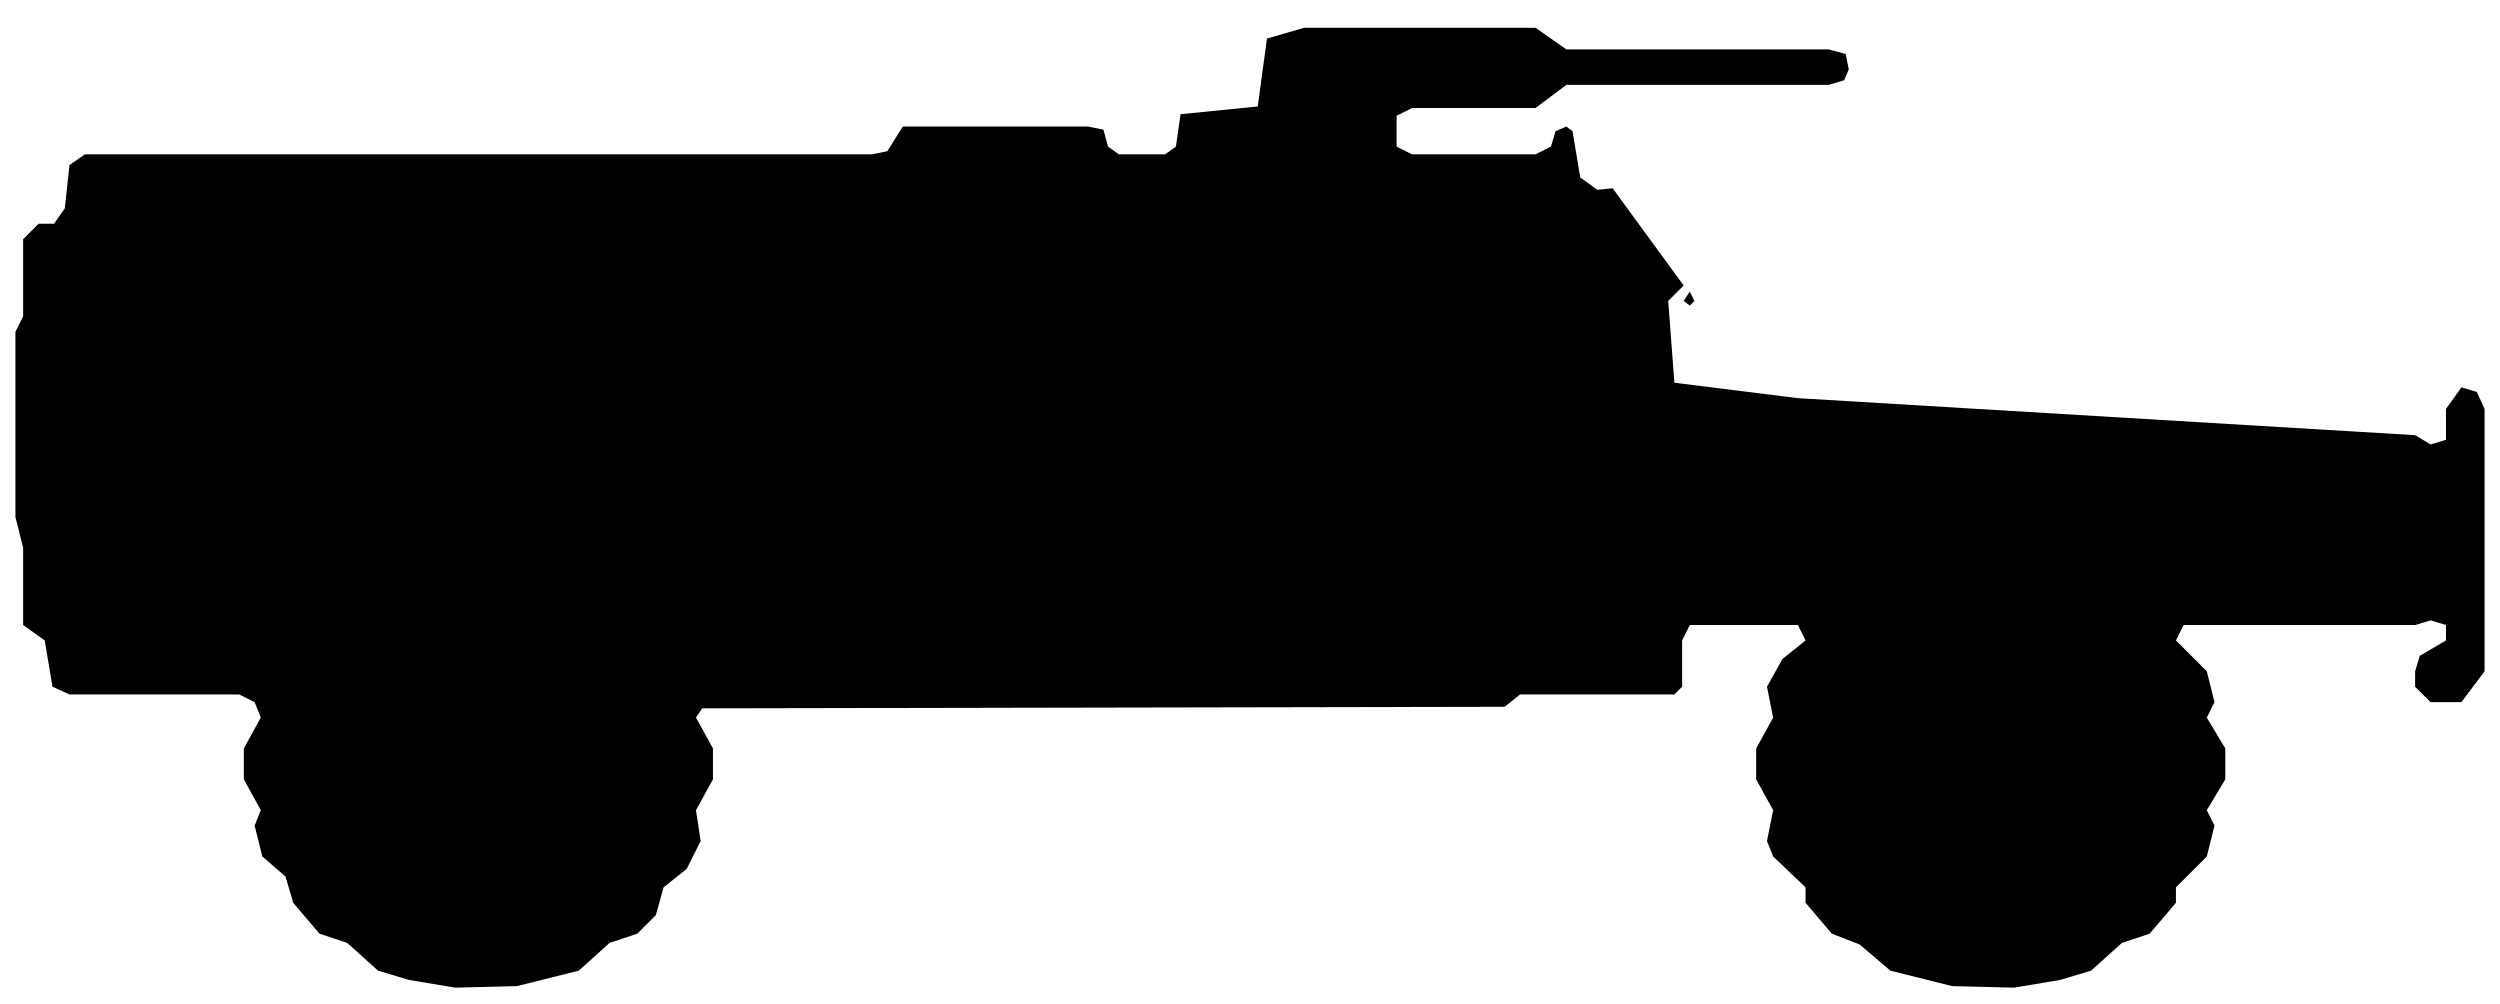
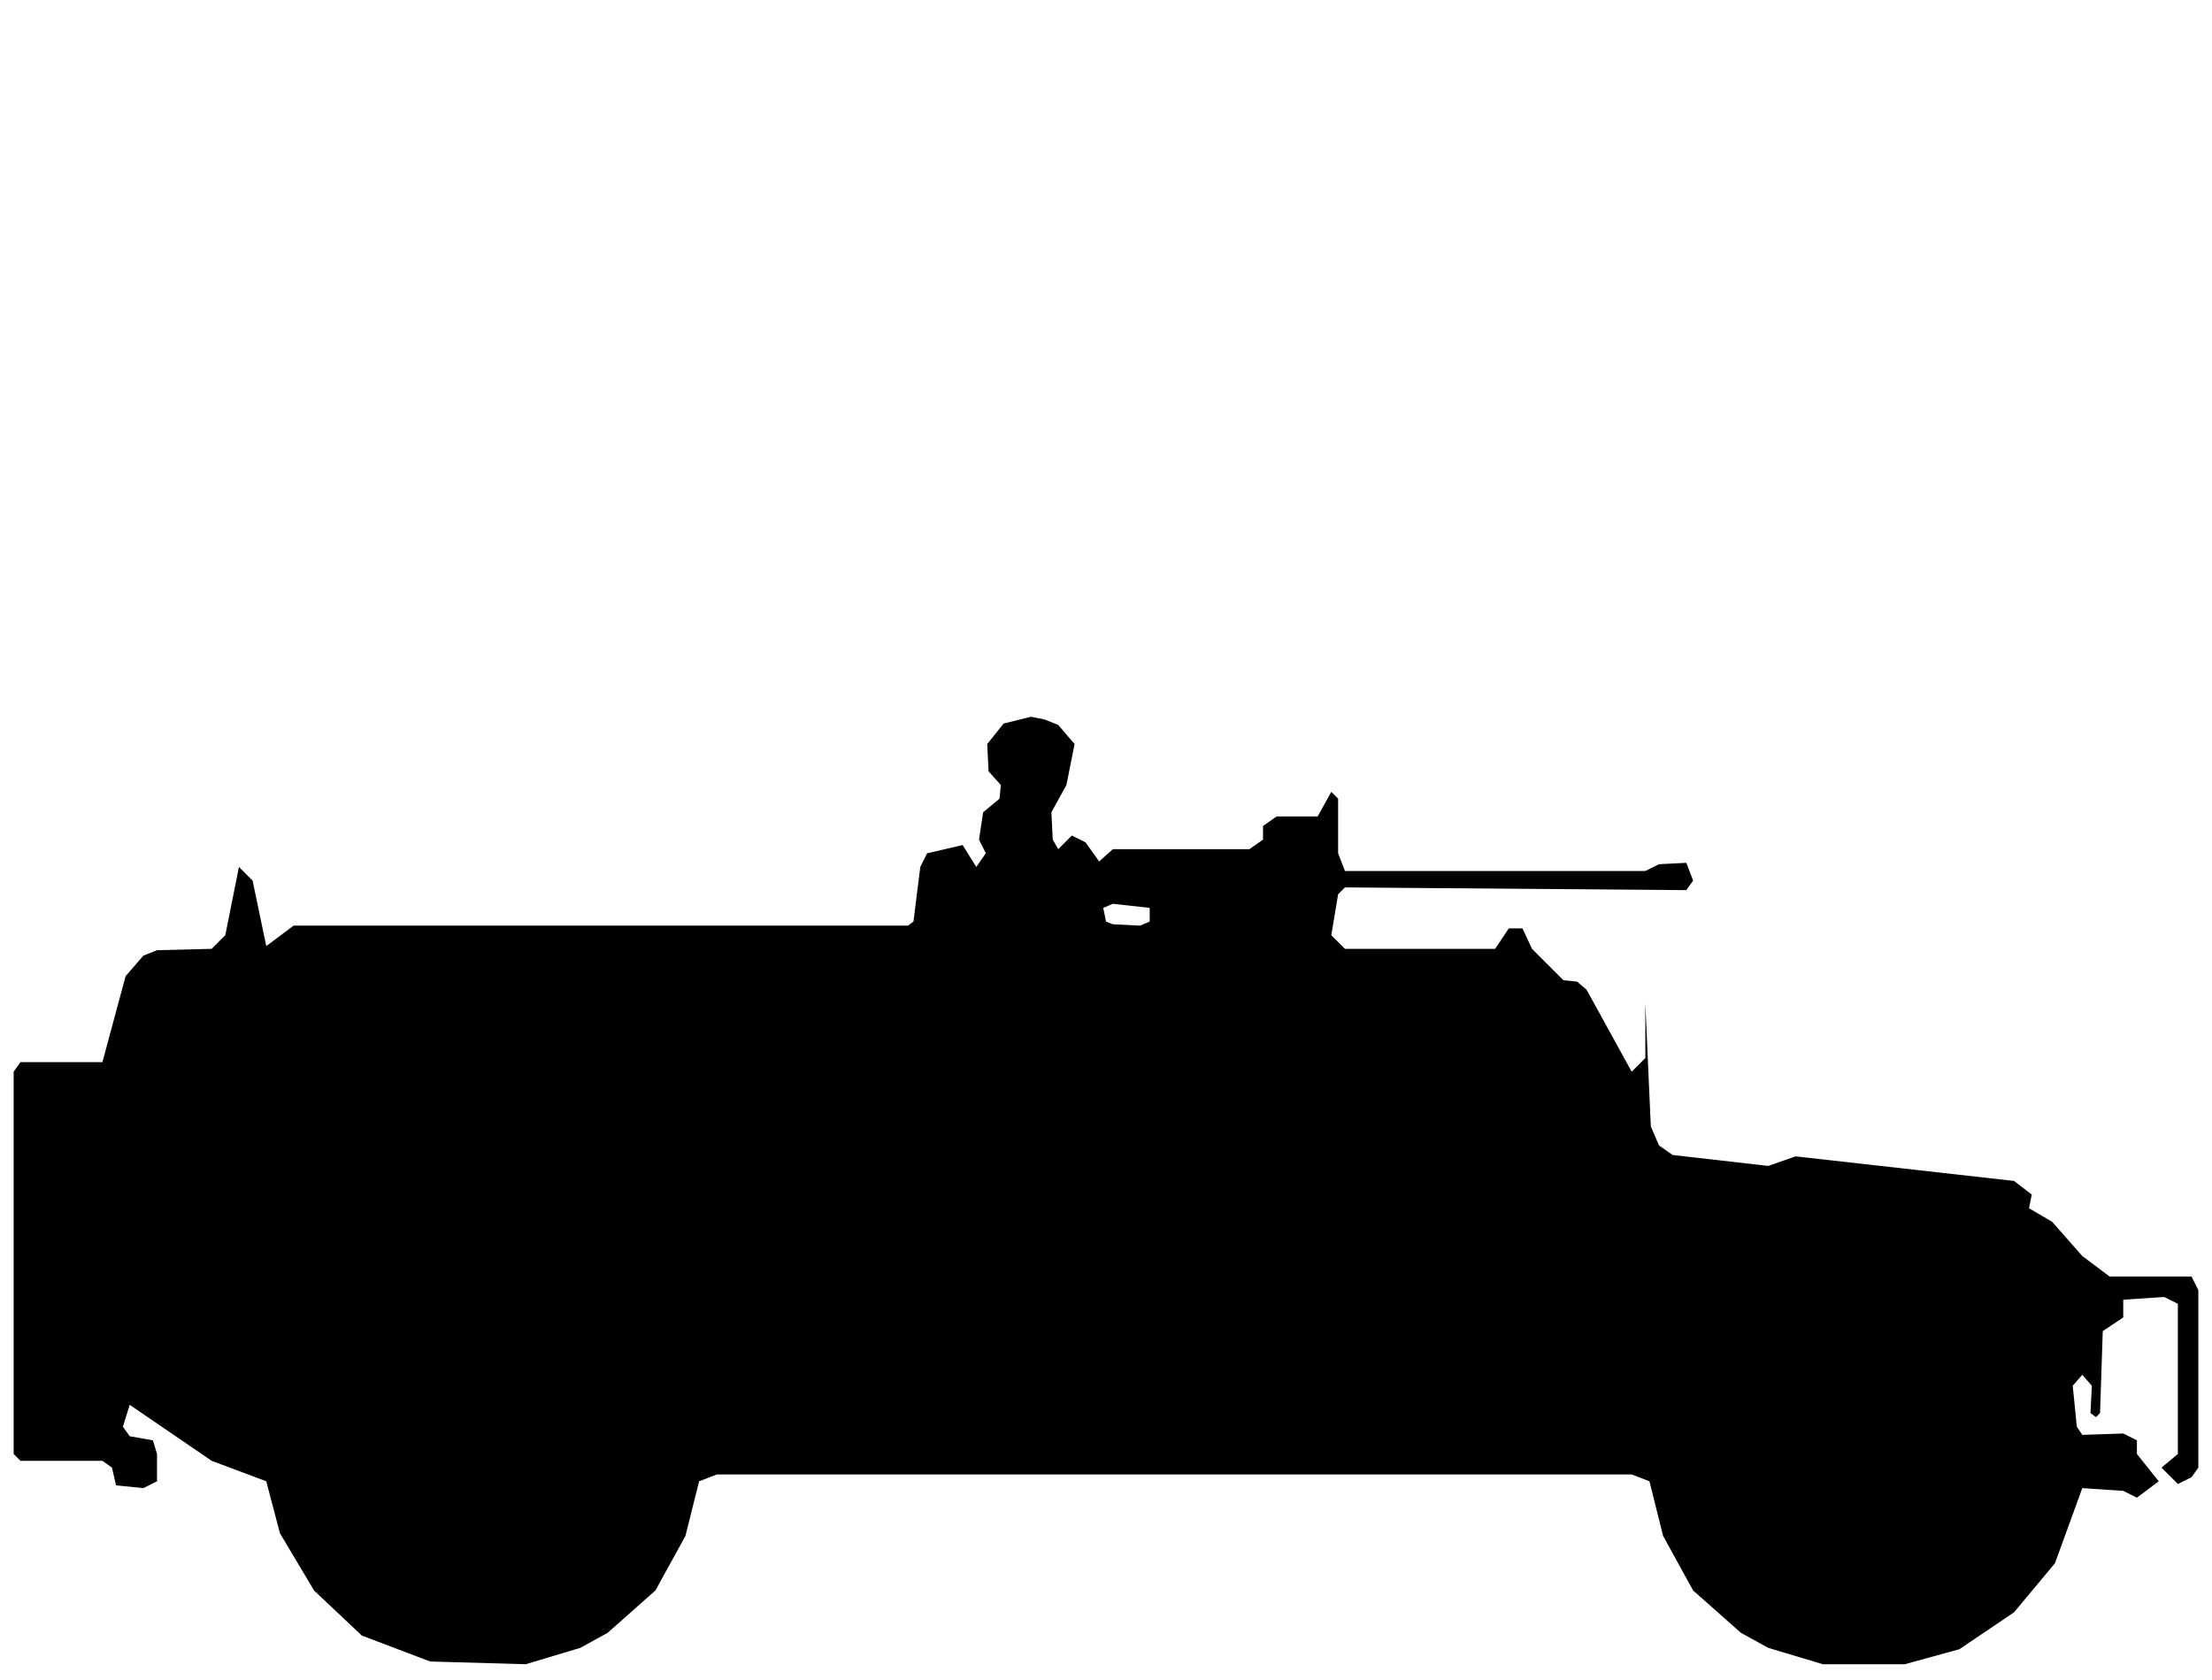
- <svg xmlns="http://www.w3.org/2000/svg" viewBox="0 0 162 65" width="162" height="65" fill="currentColor" fill-rule="evenodd">
-   <path d="M26.5 63.5L29.5 64L33.5 63.9L37.5 62.9L39.5 61.1L41.3 60.5L42.5 59.3L43 57.5L44.5 56.3L45.4 54.5L45.1 52.5L46.2 50.5L46.2 48.5L45.1 46.5L45.5 45.9L97.5 45.8L98.5 45L108.5 45L109 44.5L109 41.5L109.5 40.5L116.5 40.5L117 41.5L115.5 42.7L114.5 44.5L114.9 46.5L113.8 48.5L113.8 50.5L114.9 52.5L114.5 54.5L114.9 55.5L117 57.5L117 58.5L118.7 60.5L120.5 61.2L122.5 62.9L126.5 63.9L130.5 64L133.5 63.5L135.5 62.9L137.5 61.1L139.3 60.5L141 58.5L141 57.5L143 55.5L143.5 53.5L143 52.5L144.2 50.5L144.2 48.5L143 46.5L143.5 45.5L143 43.5L141 41.5L141.5 40.5L156.5 40.5L157.5 40.2L158.5 40.5L158.5 41.5L156.8 42.5L156.5 43.5L156.5 44.5L157.5 45.5L159.5 45.5L161 43.5L161 26.5L160.5 25.4L159.5 25.1L158.5 26.5L158.5 28.5L157.5 28.8L156.5 28.2L116.5 25.8L108.5 24.8L108.1 19.5L109.1 18.5L104.5 12.2L103.5 12.3L102.4 11.5L101.9 8.5L101.5 8.2L100.8 8.5L100.5 9.5L99.5 10L91.5 10L90.5 9.5L90.5 7.5L91.5 7L99.5 7L101.5 5.5L118.5 5.5L119.5 5.2L119.8 4.5L119.6 3.5L118.5 3.2L101.5 3.2L99.5 1.8L84.5 1.8L82.1 2.5L81.5 6.9L76.5 7.4L76.2 9.5L75.5 10L72.5 10L71.8 9.5L71.5 8.4L70.5 8.2L58.5 8.2L57.5 9.8L56.5 10L5.5 10L4.5 10.7L4.2 13.5L3.5 14.5L2.5 14.5L1.5 15.5L1.5 20.5L1 21.5L1 33.5L1.5 35.5L1.5 40.5L2.9 41.5L3.4 44.5L4.5 45L15.5 45L16.5 45.5L16.9 46.5L15.8 48.5L15.8 50.5L16.9 52.5L16.5 53.5L17 55.5L18.5 56.8L19 58.5L20.7 60.5L22.5 61.1L24.5 62.9ZM109.5 19.8L109.8 19.5L109.5 18.9L109.1 19.5Z" />
+ <svg xmlns="http://www.w3.org/2000/svg" viewBox="0 0 162 123" width="162" height="123" fill="currentColor" fill-rule="evenodd">
+   <path d="M31.5 121.7L38.5 121.9L42.5 120.7L44.5 119.6L48 116.5L50.2 112.5L51.2 108.5L52.5 108L119.5 108L120.8 108.5L121.8 112.5L124 116.5L127.5 119.6L129.5 120.7L133.5 121.9L139.5 121.9L143.5 120.8L147.5 118.1L150.5 114.5L152.5 109L155.5 109.2L156.5 109.7L158.1 108.5L156.5 106.5L156.5 105.5L155.5 105L152.5 105.1L152.1 104.5L151.8 101.5L152.5 100.7L153.2 101.5L153.1 103.5L153.5 103.8L153.8 103.5L154 97.5L155.5 96.5L155.5 95.2L158.5 95L159.5 95.5L159.5 106.5L158.3 107.5L159.5 108.7L160.5 108.2L161 107.5L161 94.5L160.5 93.5L154.5 93.5L152.5 92L150.3 89.5L148.6 88.5L148.8 87.5L147.5 86.5L131.5 84.7L129.5 85.4L122.5 84.6L121.5 83.9L120.9 82.5L120.5 73.5L120.5 77.5L119.5 78.5L116.2 72.5L115.5 71.9L114.5 71.8L112.2 69.5L111.5 68L110.5 68L109.5 69.5L98.5 69.5L97.5 68.5L98 65.5L98.5 65L123.5 65.2L124 64.5L123.5 63.2L121.5 63.3L120.5 63.8L98.5 63.8L98 62.5L98 58.5L97.5 58L96.5 59.8L93.5 59.8L92.5 60.5L92.5 61.5L91.5 62.2L81.5 62.2L80.5 63.1L79.5 61.7L78.5 61.2L77.5 62.2L77.1 61.5L77 59.5L78.1 57.5L78.7 54.5L77.5 53.1L76.5 52.7L75.5 52.5L73.5 53L72.3 54.5L72.4 56.5L73.3 57.5L73.2 58.5L72 59.5L71.7 61.5L72.2 62.5L71.5 63.5L70.5 61.9L67.9 62.5L67.4 63.5L66.9 67.5L66.5 67.8L21.5 67.8L19.5 69.3L18.5 64.5L17.5 63.5L16.5 68.5L15.5 69.5L11.5 69.6L10.5 70L9.2 71.5L7.5 77.8L1.5 77.8L1 78.5L1 106.5L1.5 107L7.5 107L8.2 107.5L8.5 108.8L10.5 109L11.5 108.5L11.5 106.5L11.2 105.5L9.5 105.2L9 104.5L9.5 102.9L15.5 107L19.5 108.5L20.5 112.3L23 116.5L26.5 119.8ZM81.5 67.7L81 67.5L80.8 66.5L81.5 66.2L84.2 66.5L84.2 67.5L83.5 67.8Z" />
</svg>
